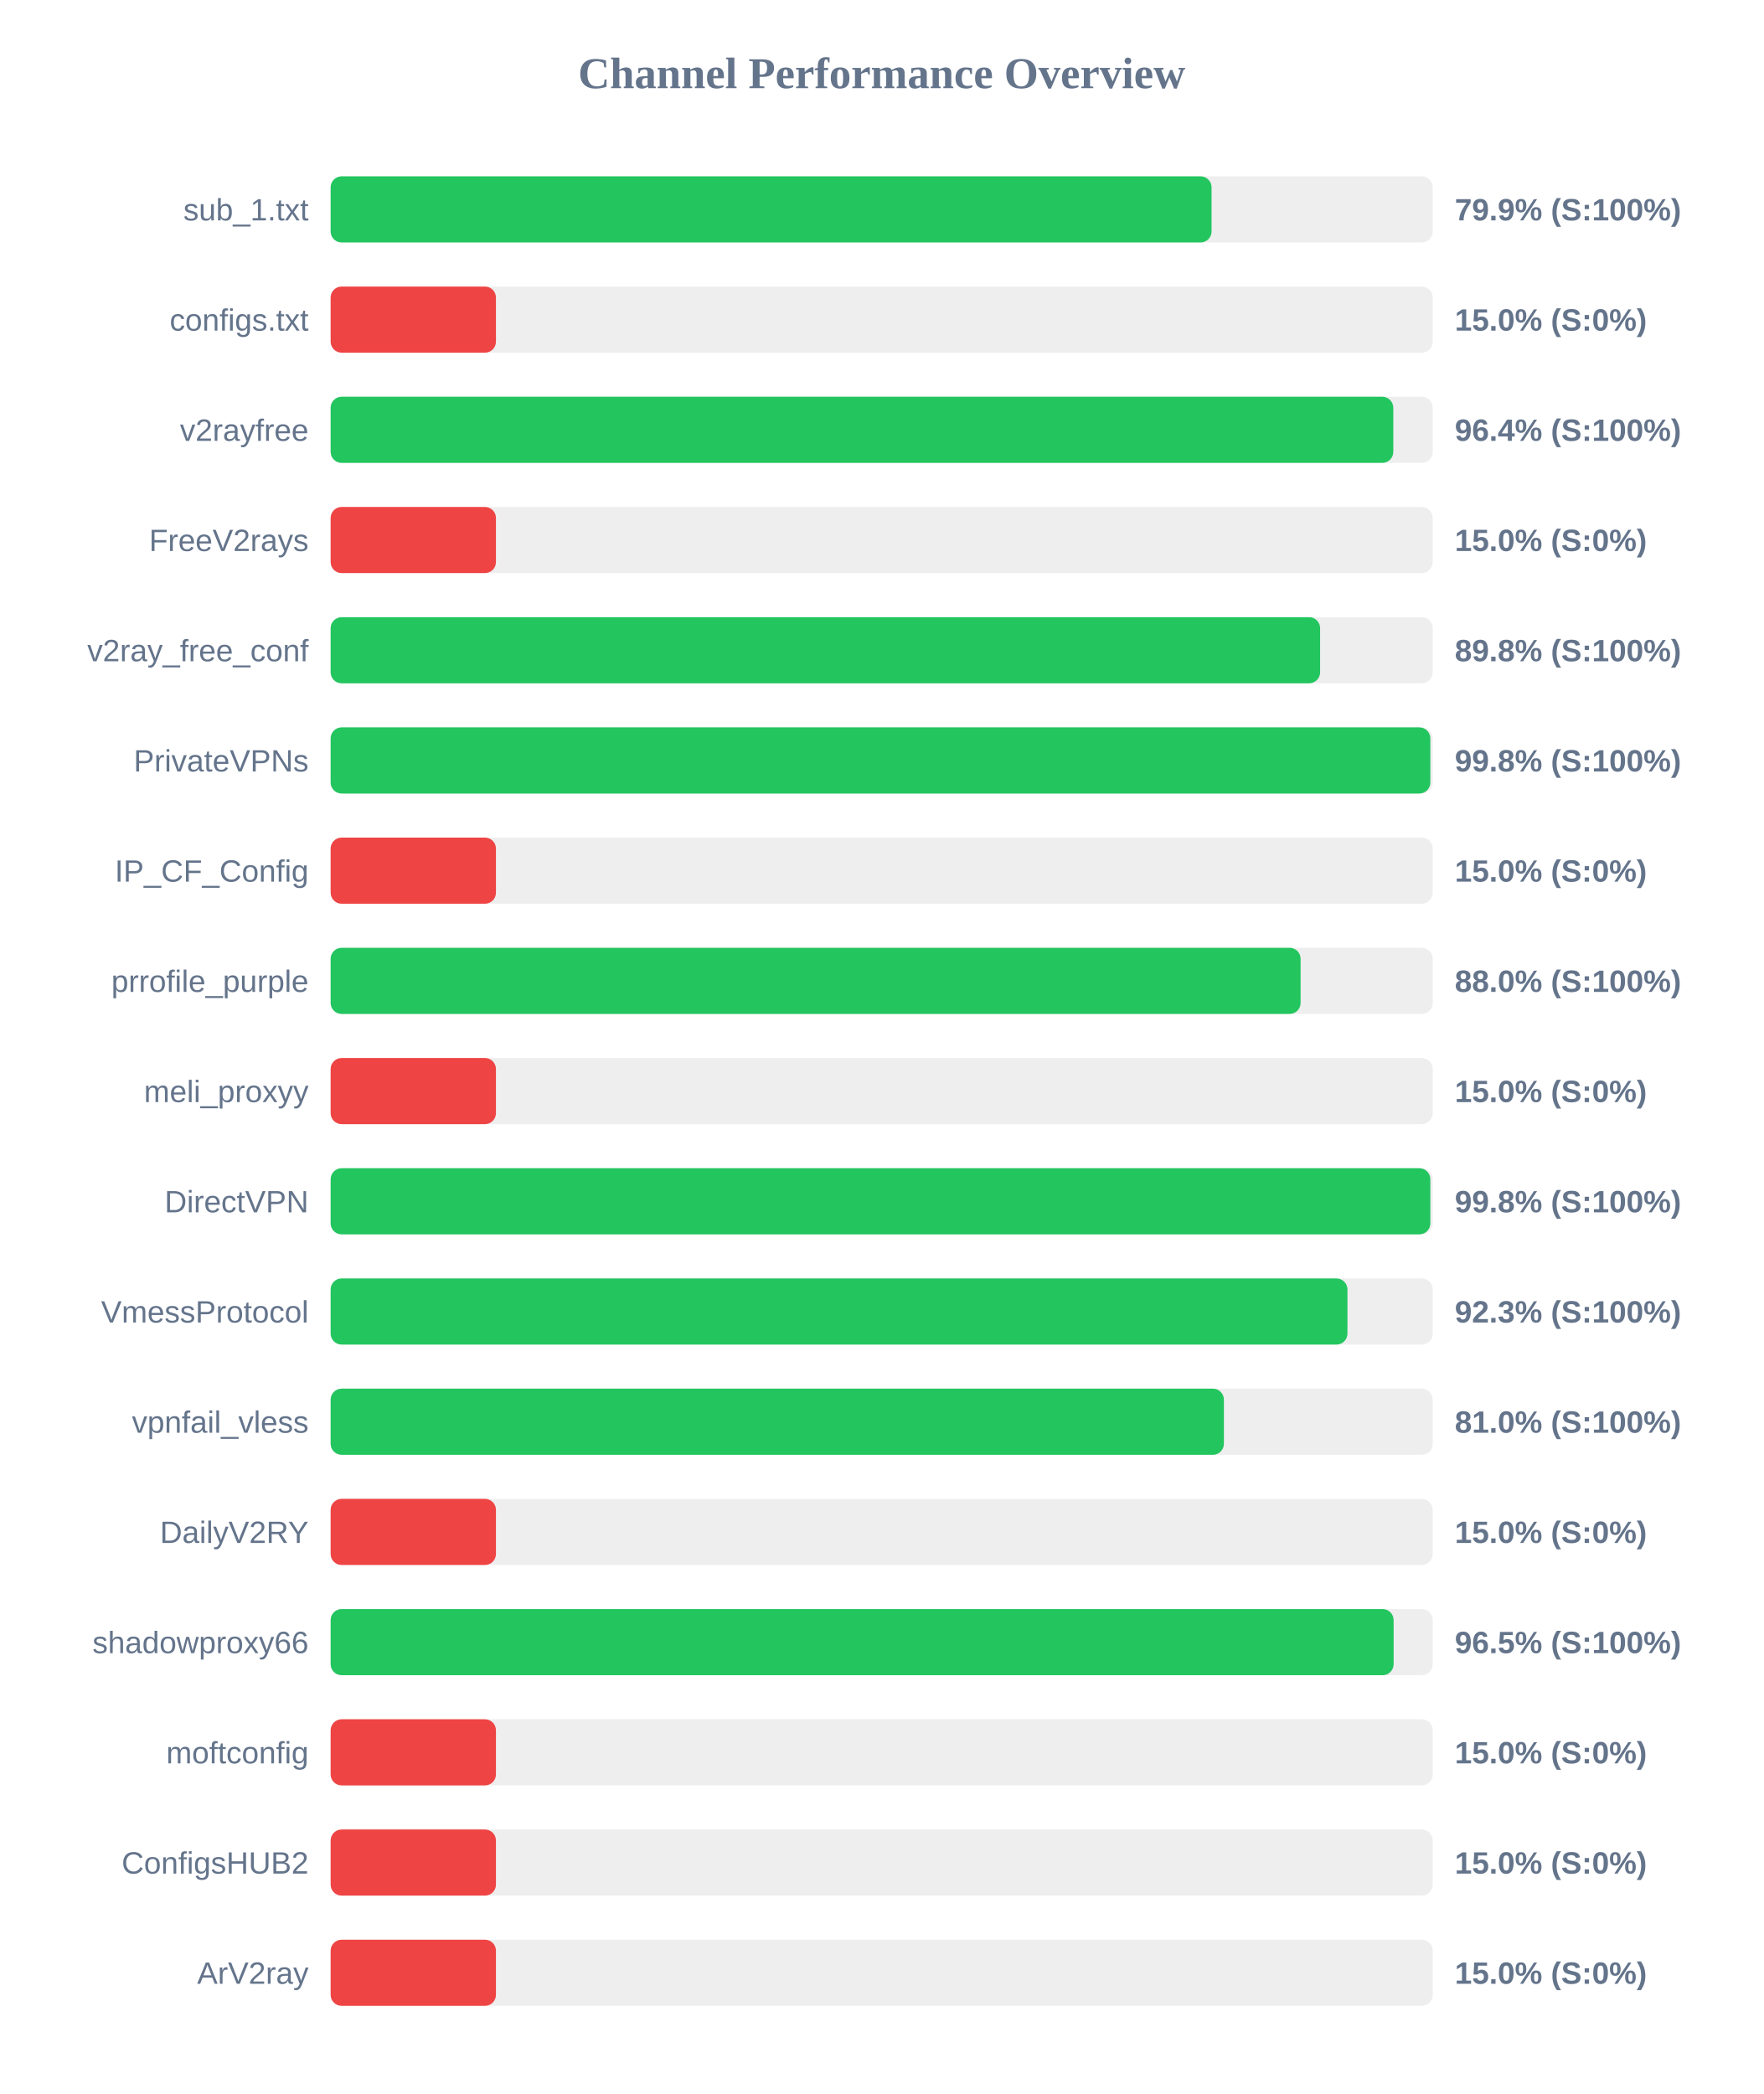
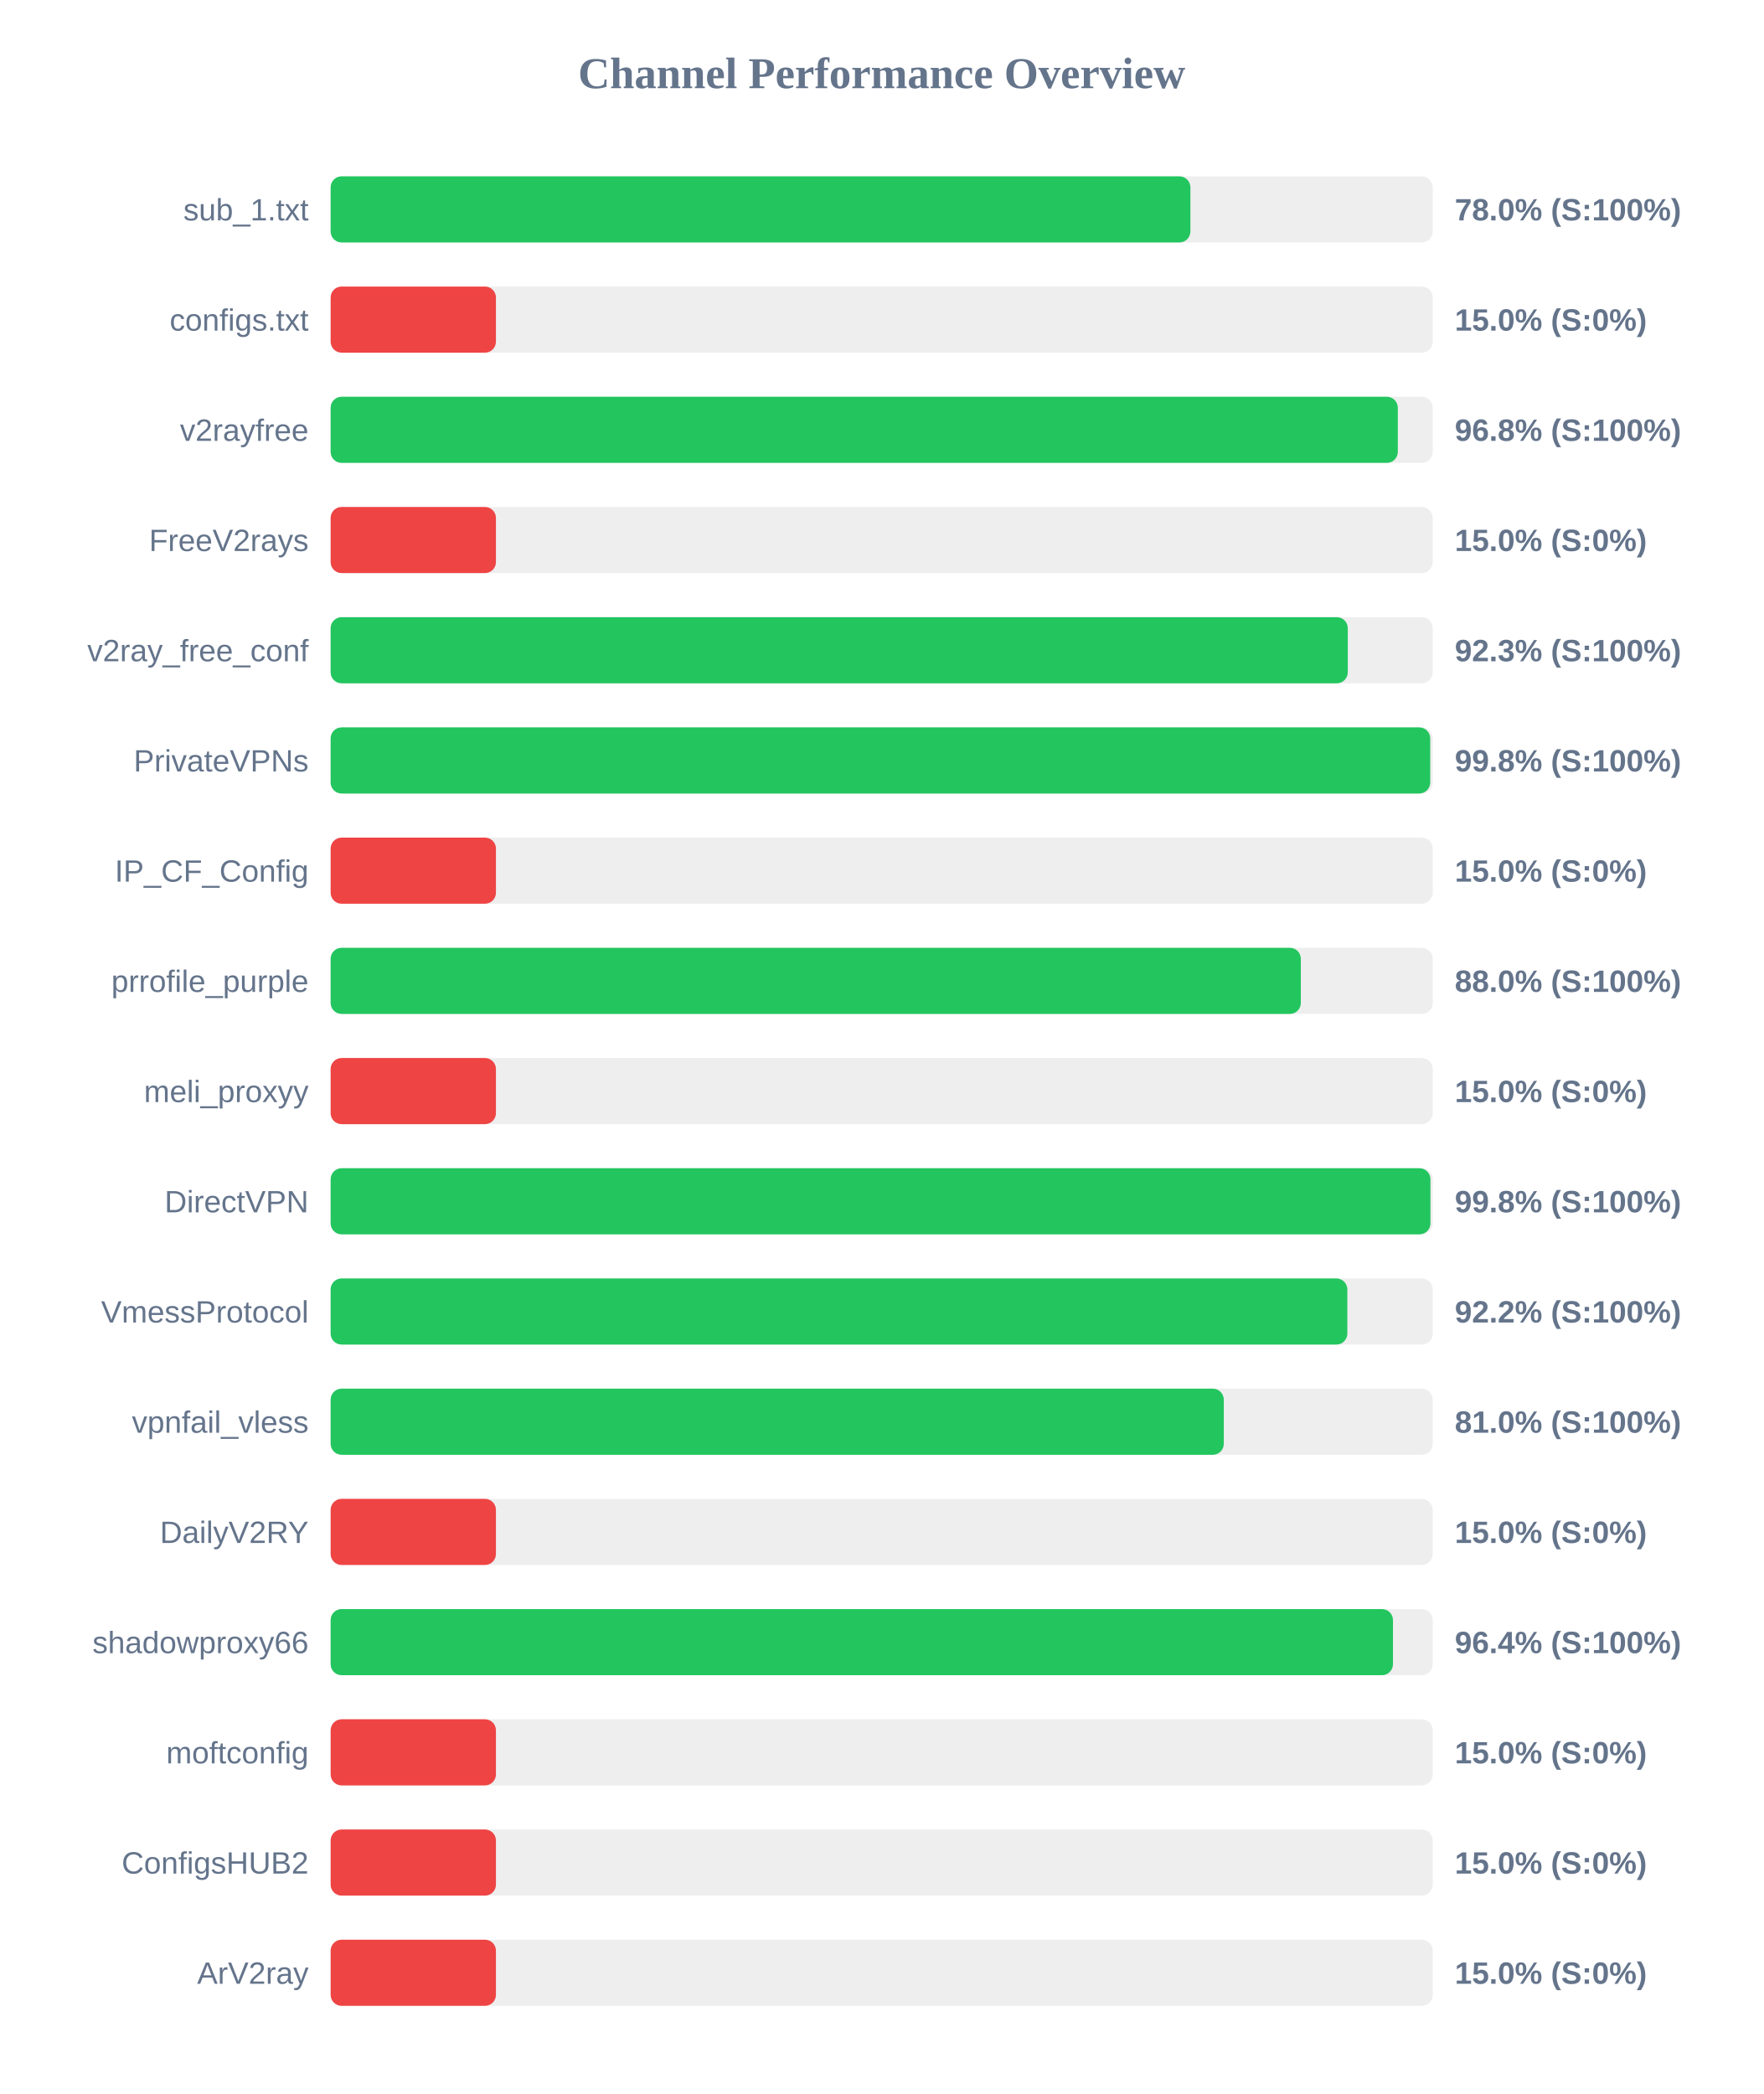
<svg xmlns="http://www.w3.org/2000/svg" width="800" height="950" version="1.1">
  <style>
        .row { font: 14px Arial; fill: #64748b; }
        .score { font: bold 14px Arial; fill: #64748b; }
    </style>
  <text x="400" y="40" text-anchor="middle" font-size="20px" font-weight="bold" fill="#64748b">Channel Performance Overview</text>
  <rect x="150" y="80" width="500" height="30" fill="#eee" rx="5" />
-   <rect x="150" y="80" width="399.65" height="30" fill="#22c55e" rx="5" />
+   <rect x="150" y="80" width="390.05" height="30" fill="#22c55e" rx="5" />
  <text x="140" y="100" text-anchor="end" class="row">sub_1.txt</text>
-   <text x="660" y="100" text-anchor="start" class="score">79.9% (S:100%)</text>
+   <text x="660" y="100" text-anchor="start" class="score">78.0% (S:100%)</text>
  <rect x="150" y="130" width="500" height="30" fill="#eee" rx="5" />
  <rect x="150" y="130" width="75.0" height="30" fill="#ef4444" rx="5" />
  <text x="140" y="150" text-anchor="end" class="row">configs.txt</text>
  <text x="660" y="150" text-anchor="start" class="score">15.0% (S:0%)</text>
  <rect x="150" y="180" width="500" height="30" fill="#eee" rx="5" />
-   <rect x="150" y="180" width="482.1" height="30" fill="#22c55e" rx="5" />
+   <rect x="150" y="180" width="484.15" height="30" fill="#22c55e" rx="5" />
  <text x="140" y="200" text-anchor="end" class="row">v2rayfree</text>
-   <text x="660" y="200" text-anchor="start" class="score">96.4% (S:100%)</text>
+   <text x="660" y="200" text-anchor="start" class="score">96.8% (S:100%)</text>
  <rect x="150" y="230" width="500" height="30" fill="#eee" rx="5" />
  <rect x="150" y="230" width="75.0" height="30" fill="#ef4444" rx="5" />
  <text x="140" y="250" text-anchor="end" class="row">FreeV2rays</text>
  <text x="660" y="250" text-anchor="start" class="score">15.0% (S:0%)</text>
  <rect x="150" y="280" width="500" height="30" fill="#eee" rx="5" />
-   <rect x="150" y="280" width="448.9" height="30" fill="#22c55e" rx="5" />
+   <rect x="150" y="280" width="461.45" height="30" fill="#22c55e" rx="5" />
  <text x="140" y="300" text-anchor="end" class="row">v2ray_free_conf</text>
-   <text x="660" y="300" text-anchor="start" class="score">89.8% (S:100%)</text>
+   <text x="660" y="300" text-anchor="start" class="score">92.3% (S:100%)</text>
  <rect x="150" y="330" width="500" height="30" fill="#eee" rx="5" />
-   <rect x="150" y="330" width="498.9" height="30" fill="#22c55e" rx="5" />
+   <rect x="150" y="330" width="498.85" height="30" fill="#22c55e" rx="5" />
  <text x="140" y="350" text-anchor="end" class="row">PrivateVPNs</text>
  <text x="660" y="350" text-anchor="start" class="score">99.8% (S:100%)</text>
  <rect x="150" y="380" width="500" height="30" fill="#eee" rx="5" />
  <rect x="150" y="380" width="75.0" height="30" fill="#ef4444" rx="5" />
  <text x="140" y="400" text-anchor="end" class="row">IP_CF_Config</text>
  <text x="660" y="400" text-anchor="start" class="score">15.0% (S:0%)</text>
  <rect x="150" y="430" width="500" height="30" fill="#eee" rx="5" />
-   <rect x="150" y="430" width="440.05" height="30" fill="#22c55e" rx="5" />
+   <rect x="150" y="430" width="440.15" height="30" fill="#22c55e" rx="5" />
  <text x="140" y="450" text-anchor="end" class="row">prrofile_purple</text>
  <text x="660" y="450" text-anchor="start" class="score">88.0% (S:100%)</text>
  <rect x="150" y="480" width="500" height="30" fill="#eee" rx="5" />
  <rect x="150" y="480" width="75.0" height="30" fill="#ef4444" rx="5" />
  <text x="140" y="500" text-anchor="end" class="row">meli_proxyy</text>
  <text x="660" y="500" text-anchor="start" class="score">15.0% (S:0%)</text>
  <rect x="150" y="530" width="500" height="30" fill="#eee" rx="5" />
-   <rect x="150" y="530" width="498.9" height="30" fill="#22c55e" rx="5" />
+   <rect x="150" y="530" width="498.95" height="30" fill="#22c55e" rx="5" />
  <text x="140" y="550" text-anchor="end" class="row">DirectVPN</text>
  <text x="660" y="550" text-anchor="start" class="score">99.8% (S:100%)</text>
  <rect x="150" y="580" width="500" height="30" fill="#eee" rx="5" />
-   <rect x="150" y="580" width="461.3" height="30" fill="#22c55e" rx="5" />
+   <rect x="150" y="580" width="461.25" height="30" fill="#22c55e" rx="5" />
  <text x="140" y="600" text-anchor="end" class="row">VmessProtocol</text>
-   <text x="660" y="600" text-anchor="start" class="score">92.3% (S:100%)</text>
+   <text x="660" y="600" text-anchor="start" class="score">92.2% (S:100%)</text>
  <rect x="150" y="630" width="500" height="30" fill="#eee" rx="5" />
-   <rect x="150" y="630" width="405.25" height="30" fill="#22c55e" rx="5" />
+   <rect x="150" y="630" width="405.2" height="30" fill="#22c55e" rx="5" />
  <text x="140" y="650" text-anchor="end" class="row">vpnfail_vless</text>
  <text x="660" y="650" text-anchor="start" class="score">81.0% (S:100%)</text>
  <rect x="150" y="680" width="500" height="30" fill="#eee" rx="5" />
  <rect x="150" y="680" width="75.0" height="30" fill="#ef4444" rx="5" />
  <text x="140" y="700" text-anchor="end" class="row">DailyV2RY</text>
  <text x="660" y="700" text-anchor="start" class="score">15.0% (S:0%)</text>
  <rect x="150" y="730" width="500" height="30" fill="#eee" rx="5" />
-   <rect x="150" y="730" width="482.25" height="30" fill="#22c55e" rx="5" />
+   <rect x="150" y="730" width="481.95" height="30" fill="#22c55e" rx="5" />
  <text x="140" y="750" text-anchor="end" class="row">shadowproxy66</text>
-   <text x="660" y="750" text-anchor="start" class="score">96.5% (S:100%)</text>
+   <text x="660" y="750" text-anchor="start" class="score">96.4% (S:100%)</text>
  <rect x="150" y="780" width="500" height="30" fill="#eee" rx="5" />
  <rect x="150" y="780" width="75.0" height="30" fill="#ef4444" rx="5" />
  <text x="140" y="800" text-anchor="end" class="row">moftconfig</text>
  <text x="660" y="800" text-anchor="start" class="score">15.0% (S:0%)</text>
  <rect x="150" y="830" width="500" height="30" fill="#eee" rx="5" />
  <rect x="150" y="830" width="75.0" height="30" fill="#ef4444" rx="5" />
  <text x="140" y="850" text-anchor="end" class="row">ConfigsHUB2</text>
  <text x="660" y="850" text-anchor="start" class="score">15.0% (S:0%)</text>
  <rect x="150" y="880" width="500" height="30" fill="#eee" rx="5" />
  <rect x="150" y="880" width="75.0" height="30" fill="#ef4444" rx="5" />
  <text x="140" y="900" text-anchor="end" class="row">ArV2ray</text>
  <text x="660" y="900" text-anchor="start" class="score">15.0% (S:0%)</text>
</svg>
